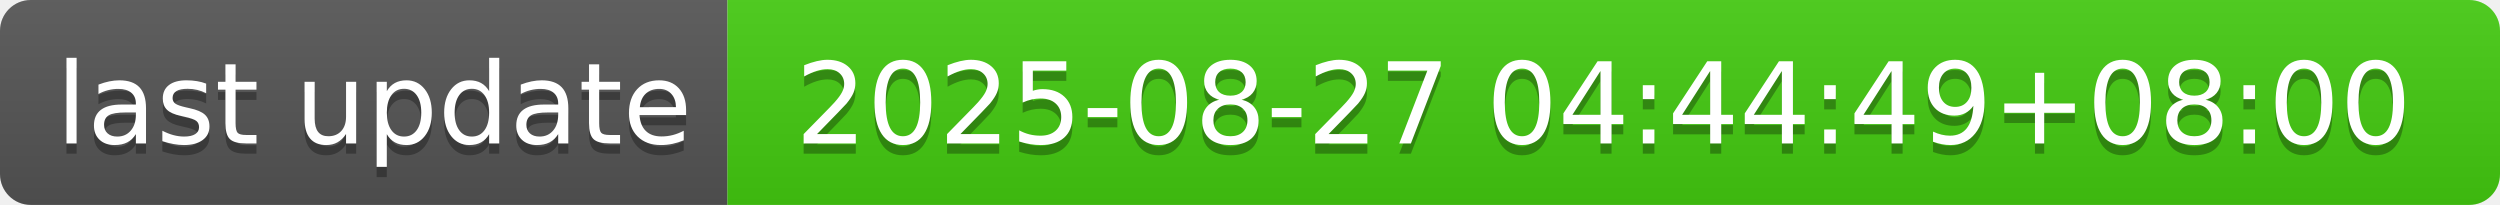
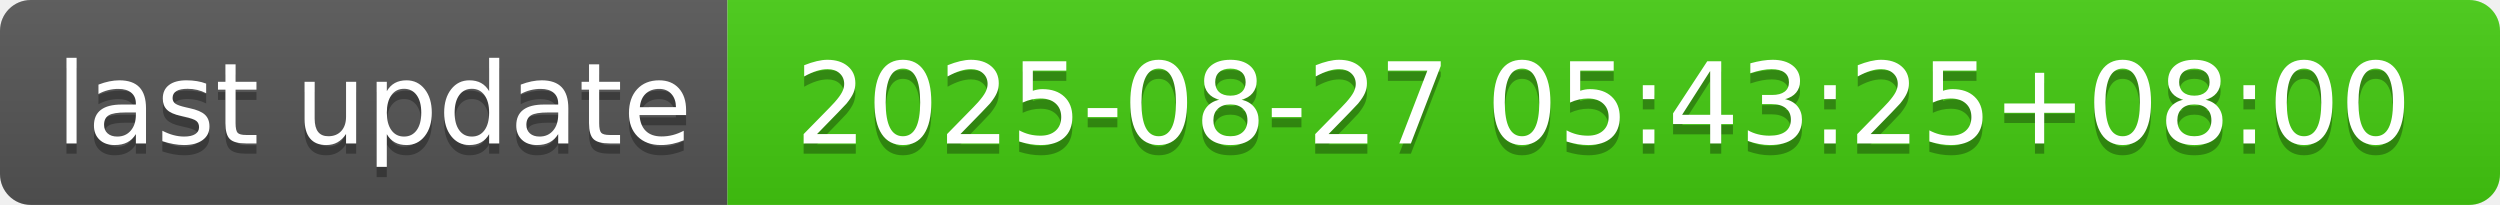
- <svg xmlns="http://www.w3.org/2000/svg" width="244" height="20" role="img" aria-label="last update: 2025-08-27 04:44:49+08:00">
+ <svg xmlns="http://www.w3.org/2000/svg" width="244" height="20" role="img" aria-label="last update: 2025-08-27 05:43:25+08:00">
  <linearGradient id="s" x2="0" y2="100%">
    <stop offset="0" stop-color="#bbb" stop-opacity=".1" />
    <stop offset="1" stop-opacity=".1" />
  </linearGradient>
  <clipPath id="r">
    <rect width="244" height="20" rx="3" fill="#fff" />
  </clipPath>
  <g clip-path="url(#r)">
    <rect width="71" height="20" fill="#555" />
    <rect x="71" width="173" height="20" fill="#4c1" />
    <rect width="244" height="20" fill="url(#s)" />
  </g>
  <g fill="#fff" text-anchor="middle" font-family="Verdana,Geneva,DejaVu Sans,sans-serif" text-rendering="geometricPrecision" font-size="110">
    <text aria-hidden="true" x="365" y="150" fill="#010101" fill-opacity=".3" transform="scale(.1)" textLength="610">last update</text>
    <text x="365" y="140" transform="scale(.1)" fill="#fff" textLength="610">last update</text>
-     <text aria-hidden="true" x="1565" y="150" fill="#010101" fill-opacity=".3" transform="scale(.1)" textLength="1630">2025-08-27 04:44:49+08:00</text>
-     <text x="1565" y="140" transform="scale(.1)" fill="#fff" textLength="1630">2025-08-27 04:44:49+08:00</text>
+     <text aria-hidden="true" x="1565" y="150" fill="#010101" fill-opacity=".3" transform="scale(.1)" textLength="1630">2025-08-27 05:43:25+08:00</text>
+     <text x="1565" y="140" transform="scale(.1)" fill="#fff" textLength="1630">2025-08-27 05:43:25+08:00</text>
  </g>
</svg>
